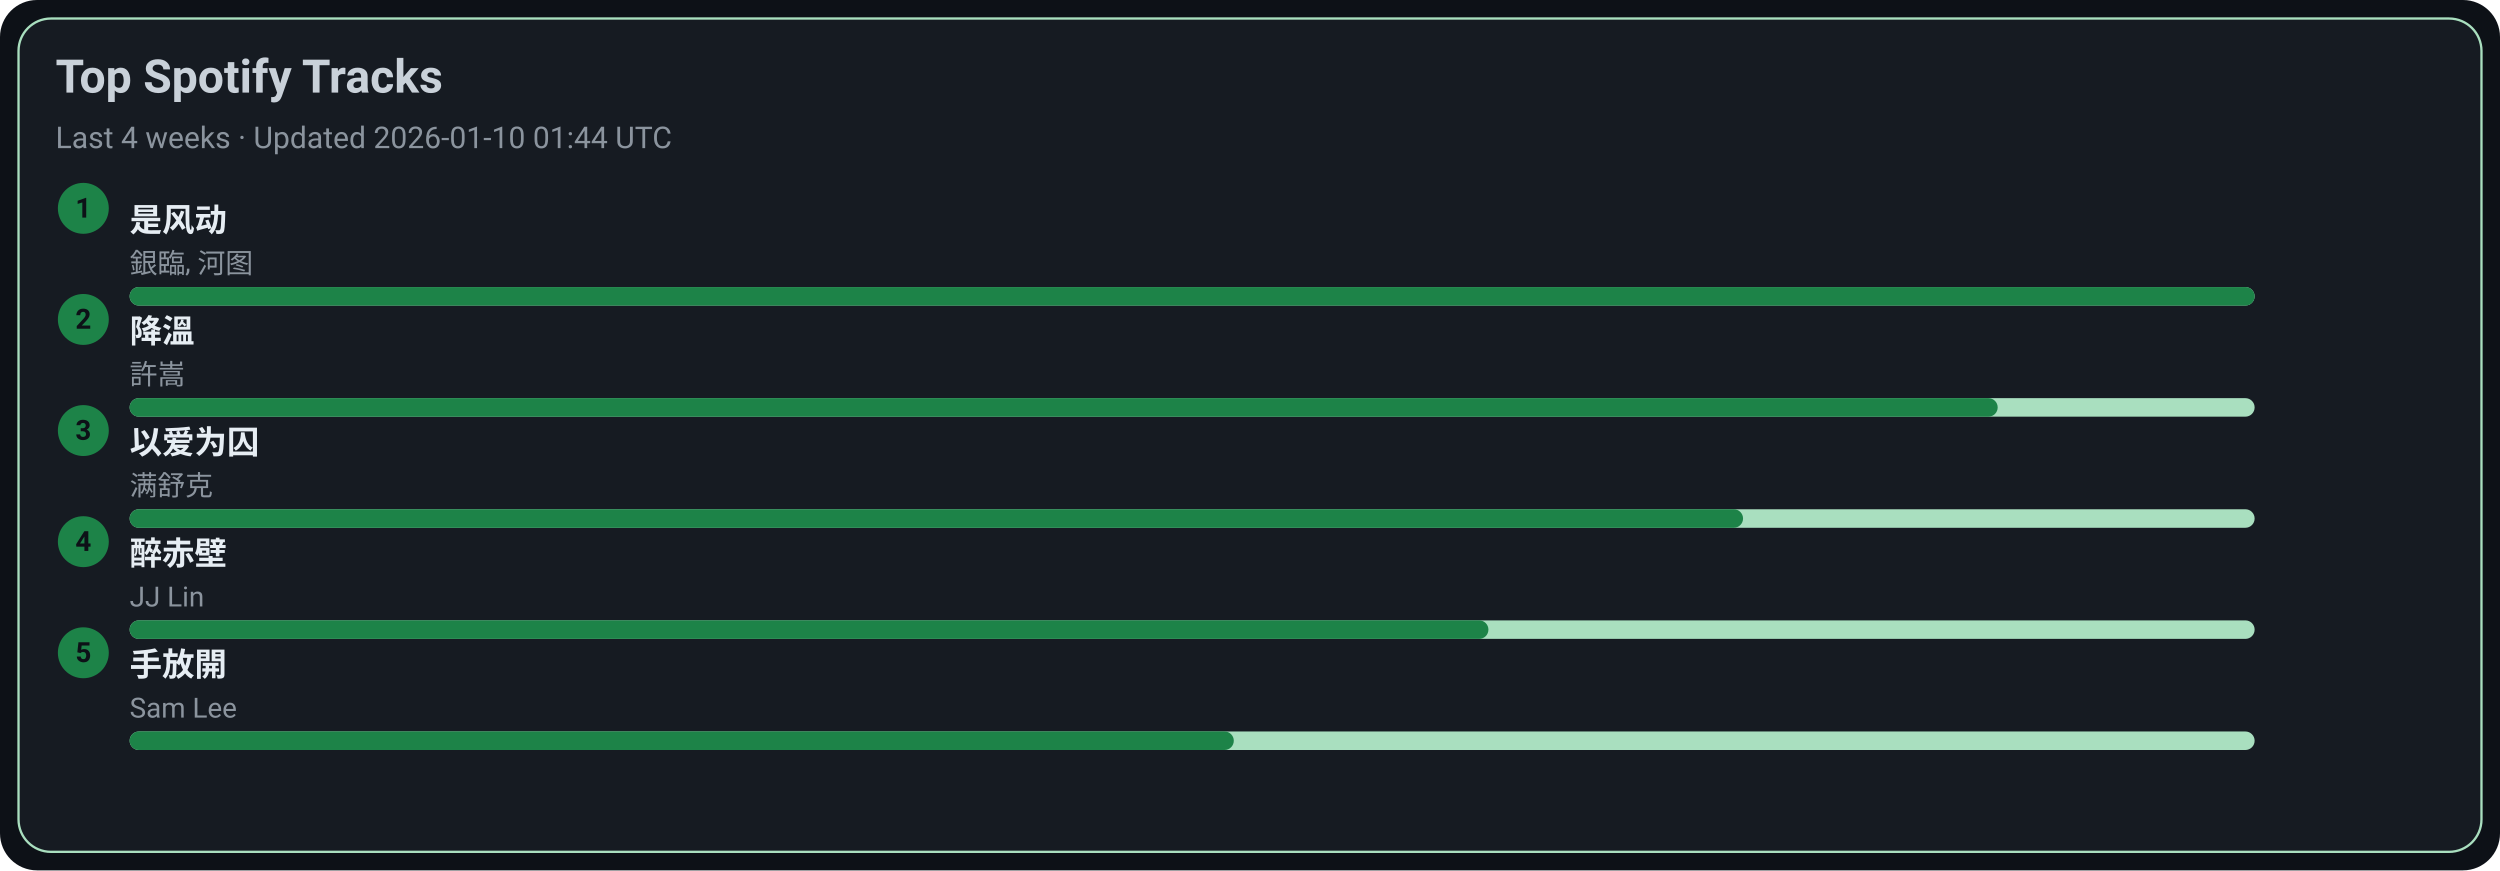
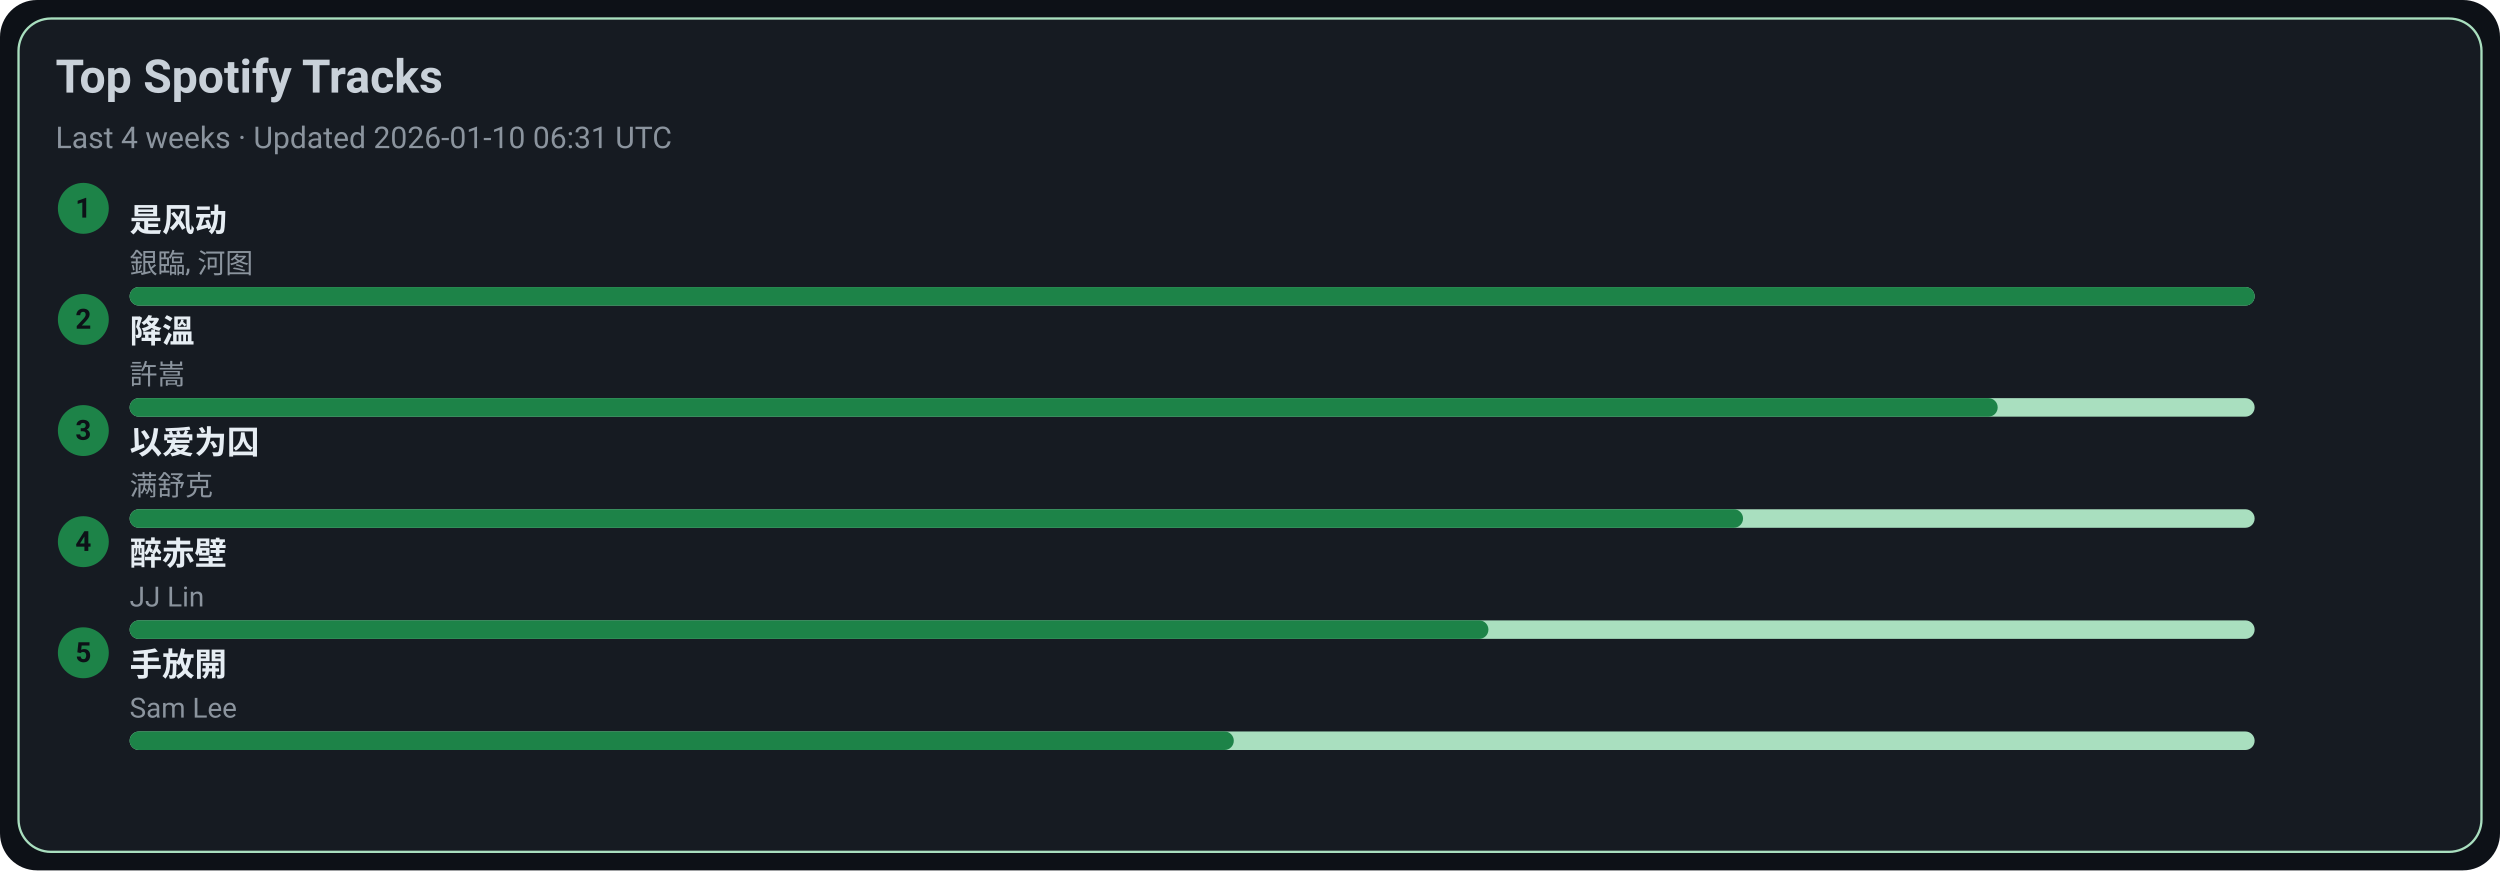
<svg xmlns="http://www.w3.org/2000/svg" width="1080" height="376" viewBox="0 0 1080 376">
  <style>text{font-family:-apple-system,BlinkMacSystemFont,Segoe UI,Roboto,Ubuntu,Helvetica Neue,Arial,Noto Sans,sans-serif}</style>
  <rect width="1080" height="376" rx="16" fill="#0d1117" />
  <rect x="8" y="8" width="1064" height="360" rx="14" fill="#161b22" stroke="#A9DFBF" />
  <text x="24" y="40" font-size="20" fill="#c9d1d9" font-weight="600">Top Spotify Tracks</text>
-   <text x="24" y="64" font-size="13" fill="#8b949e">Last 4 weeks · Updated 2026-01-10 01:44 UTC</text>
+   <text x="24" y="64" font-size="13" fill="#8b949e">Last 4 weeks · Updated 2026-01-10 06:31 UTC</text>
  <circle cx="36" cy="90" r="11" fill="#1D8348" />
  <text x="36" y="94" text-anchor="middle" font-size="12" fill="#0d1117" font-weight="700">1</text>
  <a href="https://open.spotify.com/track/3lePQ8c4jq7bTePsXEmslh" target="_blank" rel="noopener noreferrer">
    <text x="56" y="100" font-size="14" fill="#e6edf3" font-weight="600">是风动</text>
  </a>
  <text x="56" y="118" font-size="12" fill="#8b949e">銀臨, 河图</text>
  <rect x="56" y="124" width="918" height="8" rx="4" fill="#A9DFBF" />
  <rect x="56" y="124" width="918" height="8" rx="4" fill="#1D8348" />
  <circle cx="36" cy="138" r="11" fill="#1D8348" />
  <text x="36" y="142" text-anchor="middle" font-size="12" fill="#0d1117" font-weight="700">2</text>
  <a href="https://open.spotify.com/track/2q9uhrOfyOnBa3oWR1PfYT" target="_blank" rel="noopener noreferrer">
    <text x="56" y="148" font-size="14" fill="#e6edf3" font-weight="600">降溫</text>
  </a>
  <text x="56" y="166" font-size="12" fill="#8b949e">許嵩</text>
  <rect x="56" y="172" width="918" height="8" rx="4" fill="#A9DFBF" />
  <rect x="56" y="172" width="807" height="8" rx="4" fill="#1D8348" />
  <circle cx="36" cy="186" r="11" fill="#1D8348" />
  <text x="36" y="190" text-anchor="middle" font-size="12" fill="#0d1117" font-weight="700">3</text>
  <a href="https://open.spotify.com/track/0RW2LEfGQK5BaIho6sSLqf" target="_blank" rel="noopener noreferrer">
    <text x="56" y="196" font-size="14" fill="#e6edf3" font-weight="600">以爱为囚</text>
  </a>
  <text x="56" y="214" font-size="12" fill="#8b949e">满舒克</text>
  <rect x="56" y="220" width="918" height="8" rx="4" fill="#A9DFBF" />
  <rect x="56" y="220" width="697" height="8" rx="4" fill="#1D8348" />
  <circle cx="36" cy="234" r="11" fill="#1D8348" />
  <text x="36" y="238" text-anchor="middle" font-size="12" fill="#0d1117" font-weight="700">4</text>
  <a href="https://open.spotify.com/track/69lAYqbyHL1A0gctdLd9WV" target="_blank" rel="noopener noreferrer">
    <text x="56" y="244" font-size="14" fill="#e6edf3" font-weight="600">醉赤壁</text>
  </a>
  <text x="56" y="262" font-size="12" fill="#8b949e">JJ Lin</text>
  <rect x="56" y="268" width="918" height="8" rx="4" fill="#A9DFBF" />
  <rect x="56" y="268" width="587" height="8" rx="4" fill="#1D8348" />
  <circle cx="36" cy="282" r="11" fill="#1D8348" />
  <text x="36" y="286" text-anchor="middle" font-size="12" fill="#0d1117" font-weight="700">5</text>
  <a href="https://open.spotify.com/track/2Dd9EXYXI2NNrLG61OtWQv" target="_blank" rel="noopener noreferrer">
    <text x="56" y="292" font-size="14" fill="#e6edf3" font-weight="600">手放開</text>
  </a>
  <text x="56" y="310" font-size="12" fill="#8b949e">Sam Lee</text>
  <rect x="56" y="316" width="918" height="8" rx="4" fill="#A9DFBF" />
  <rect x="56" y="316" width="477" height="8" rx="4" fill="#1D8348" />
</svg>
